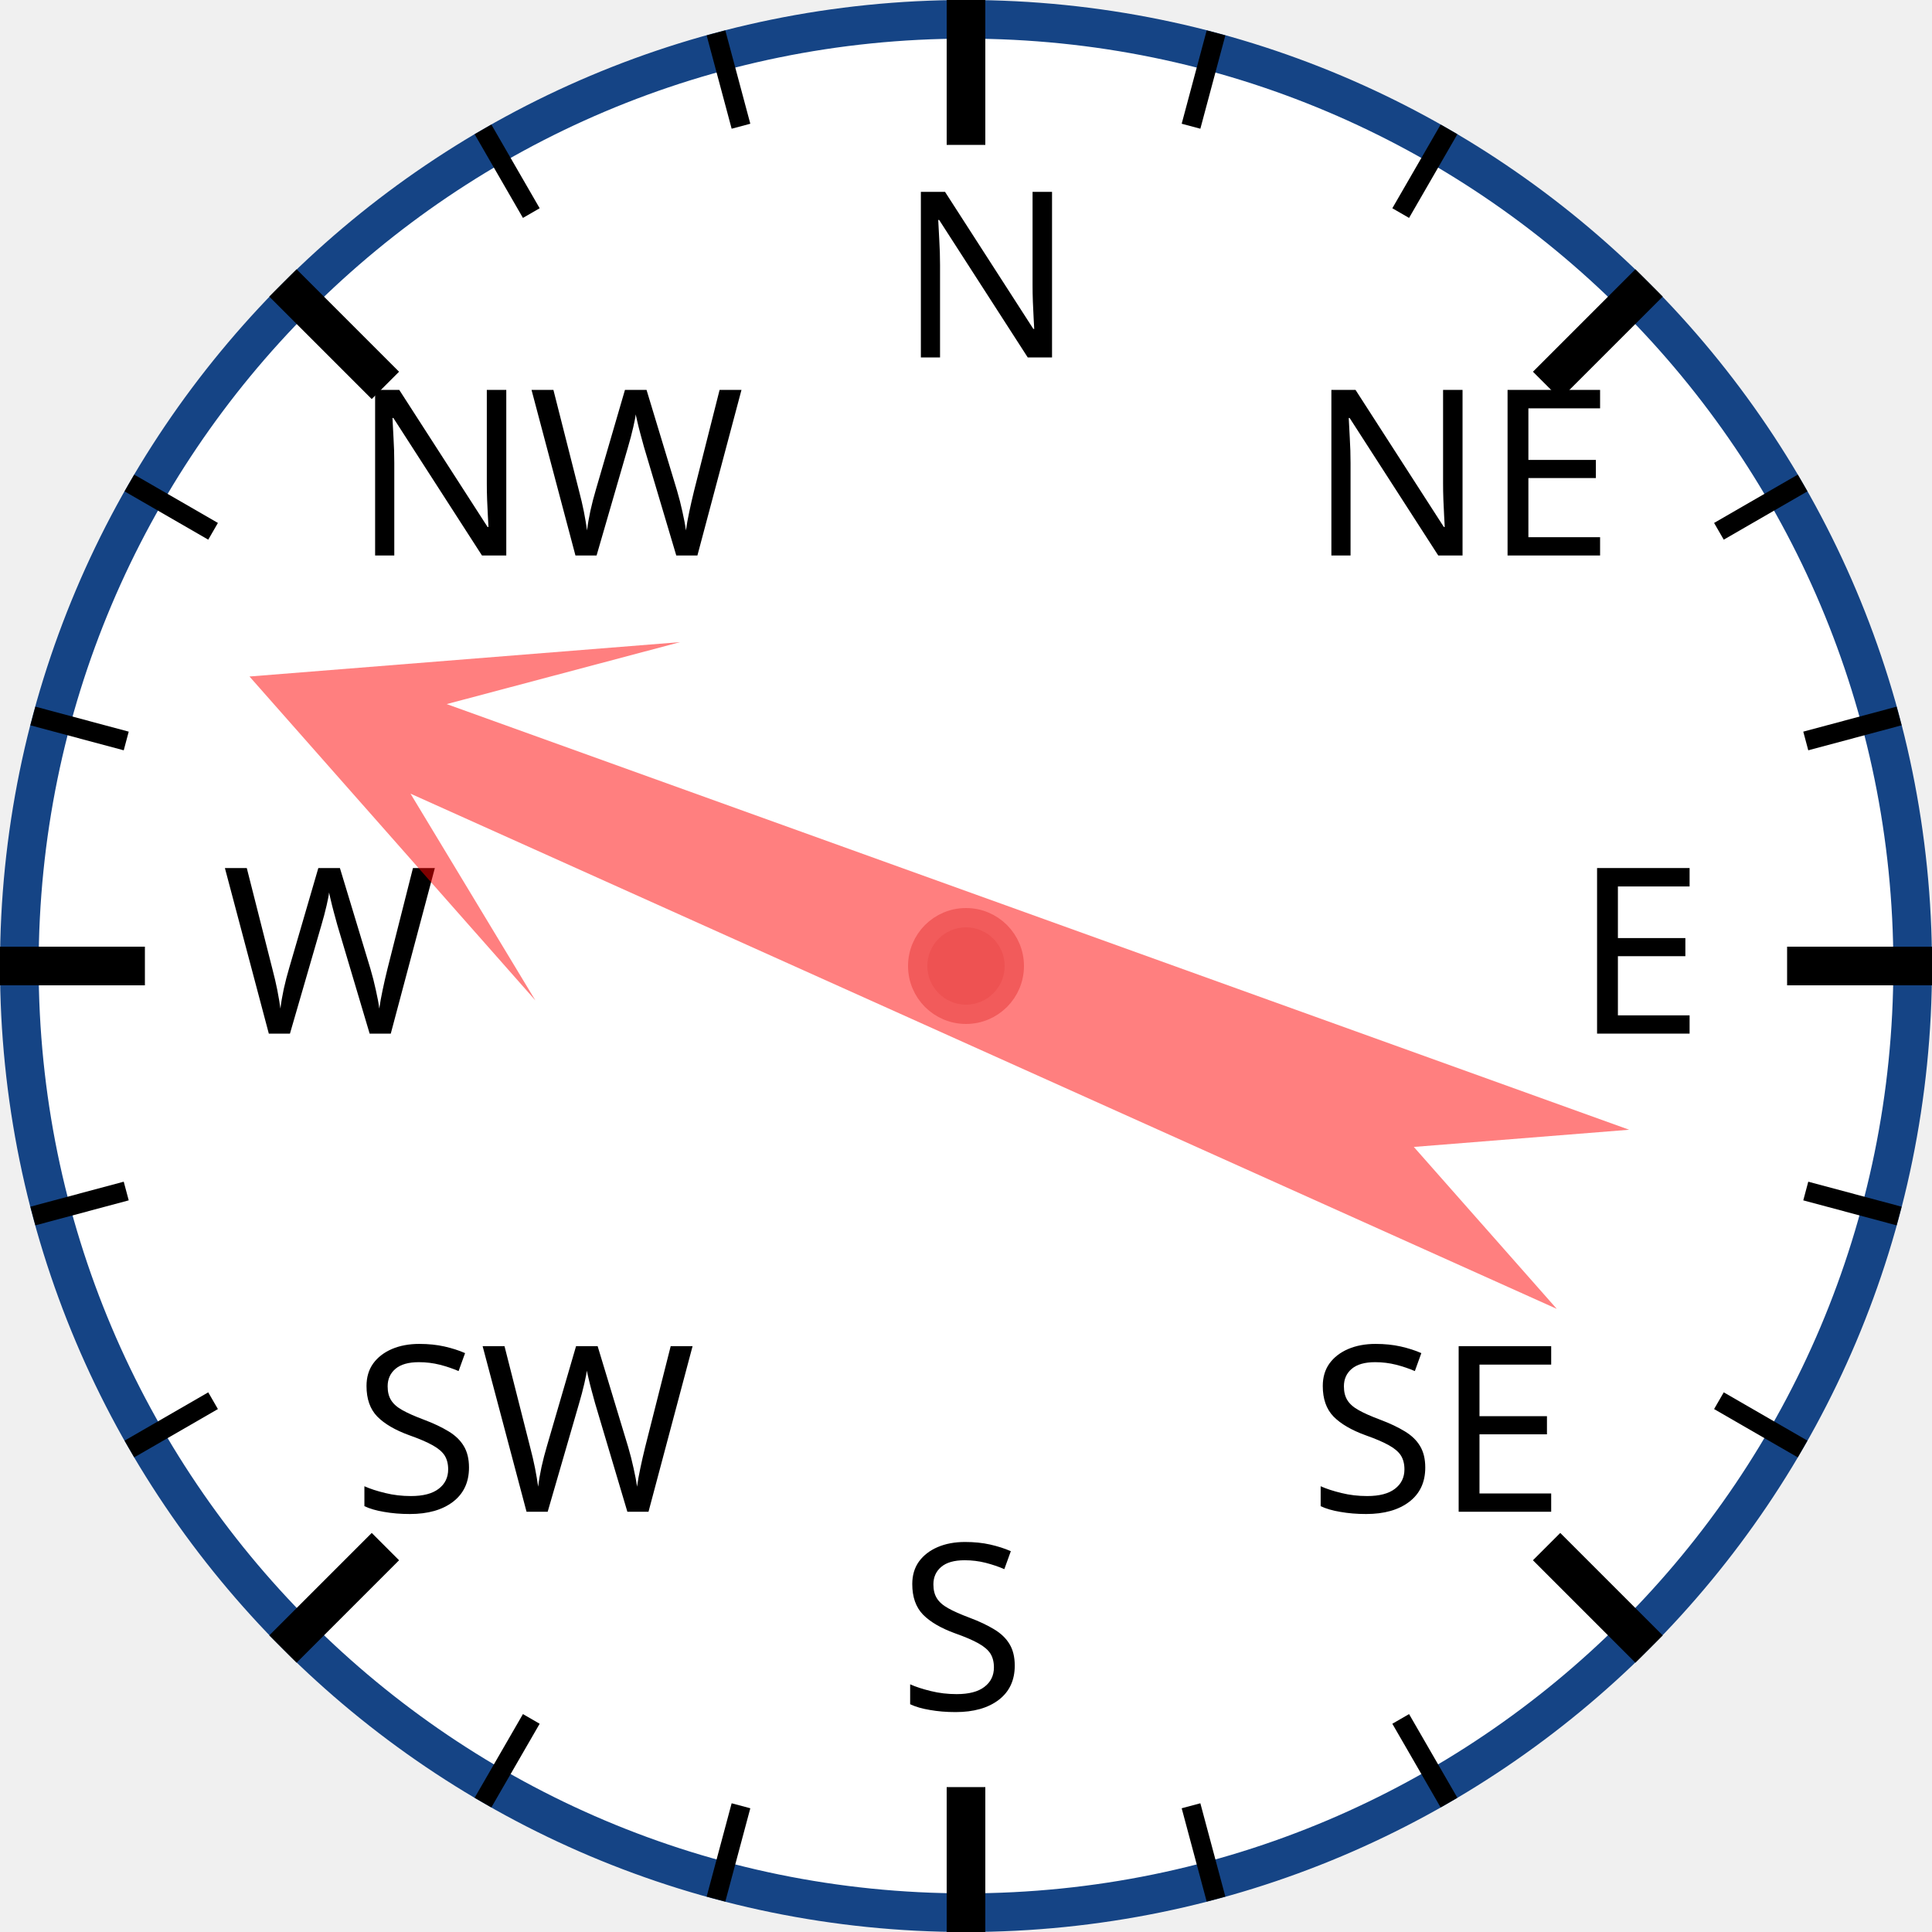
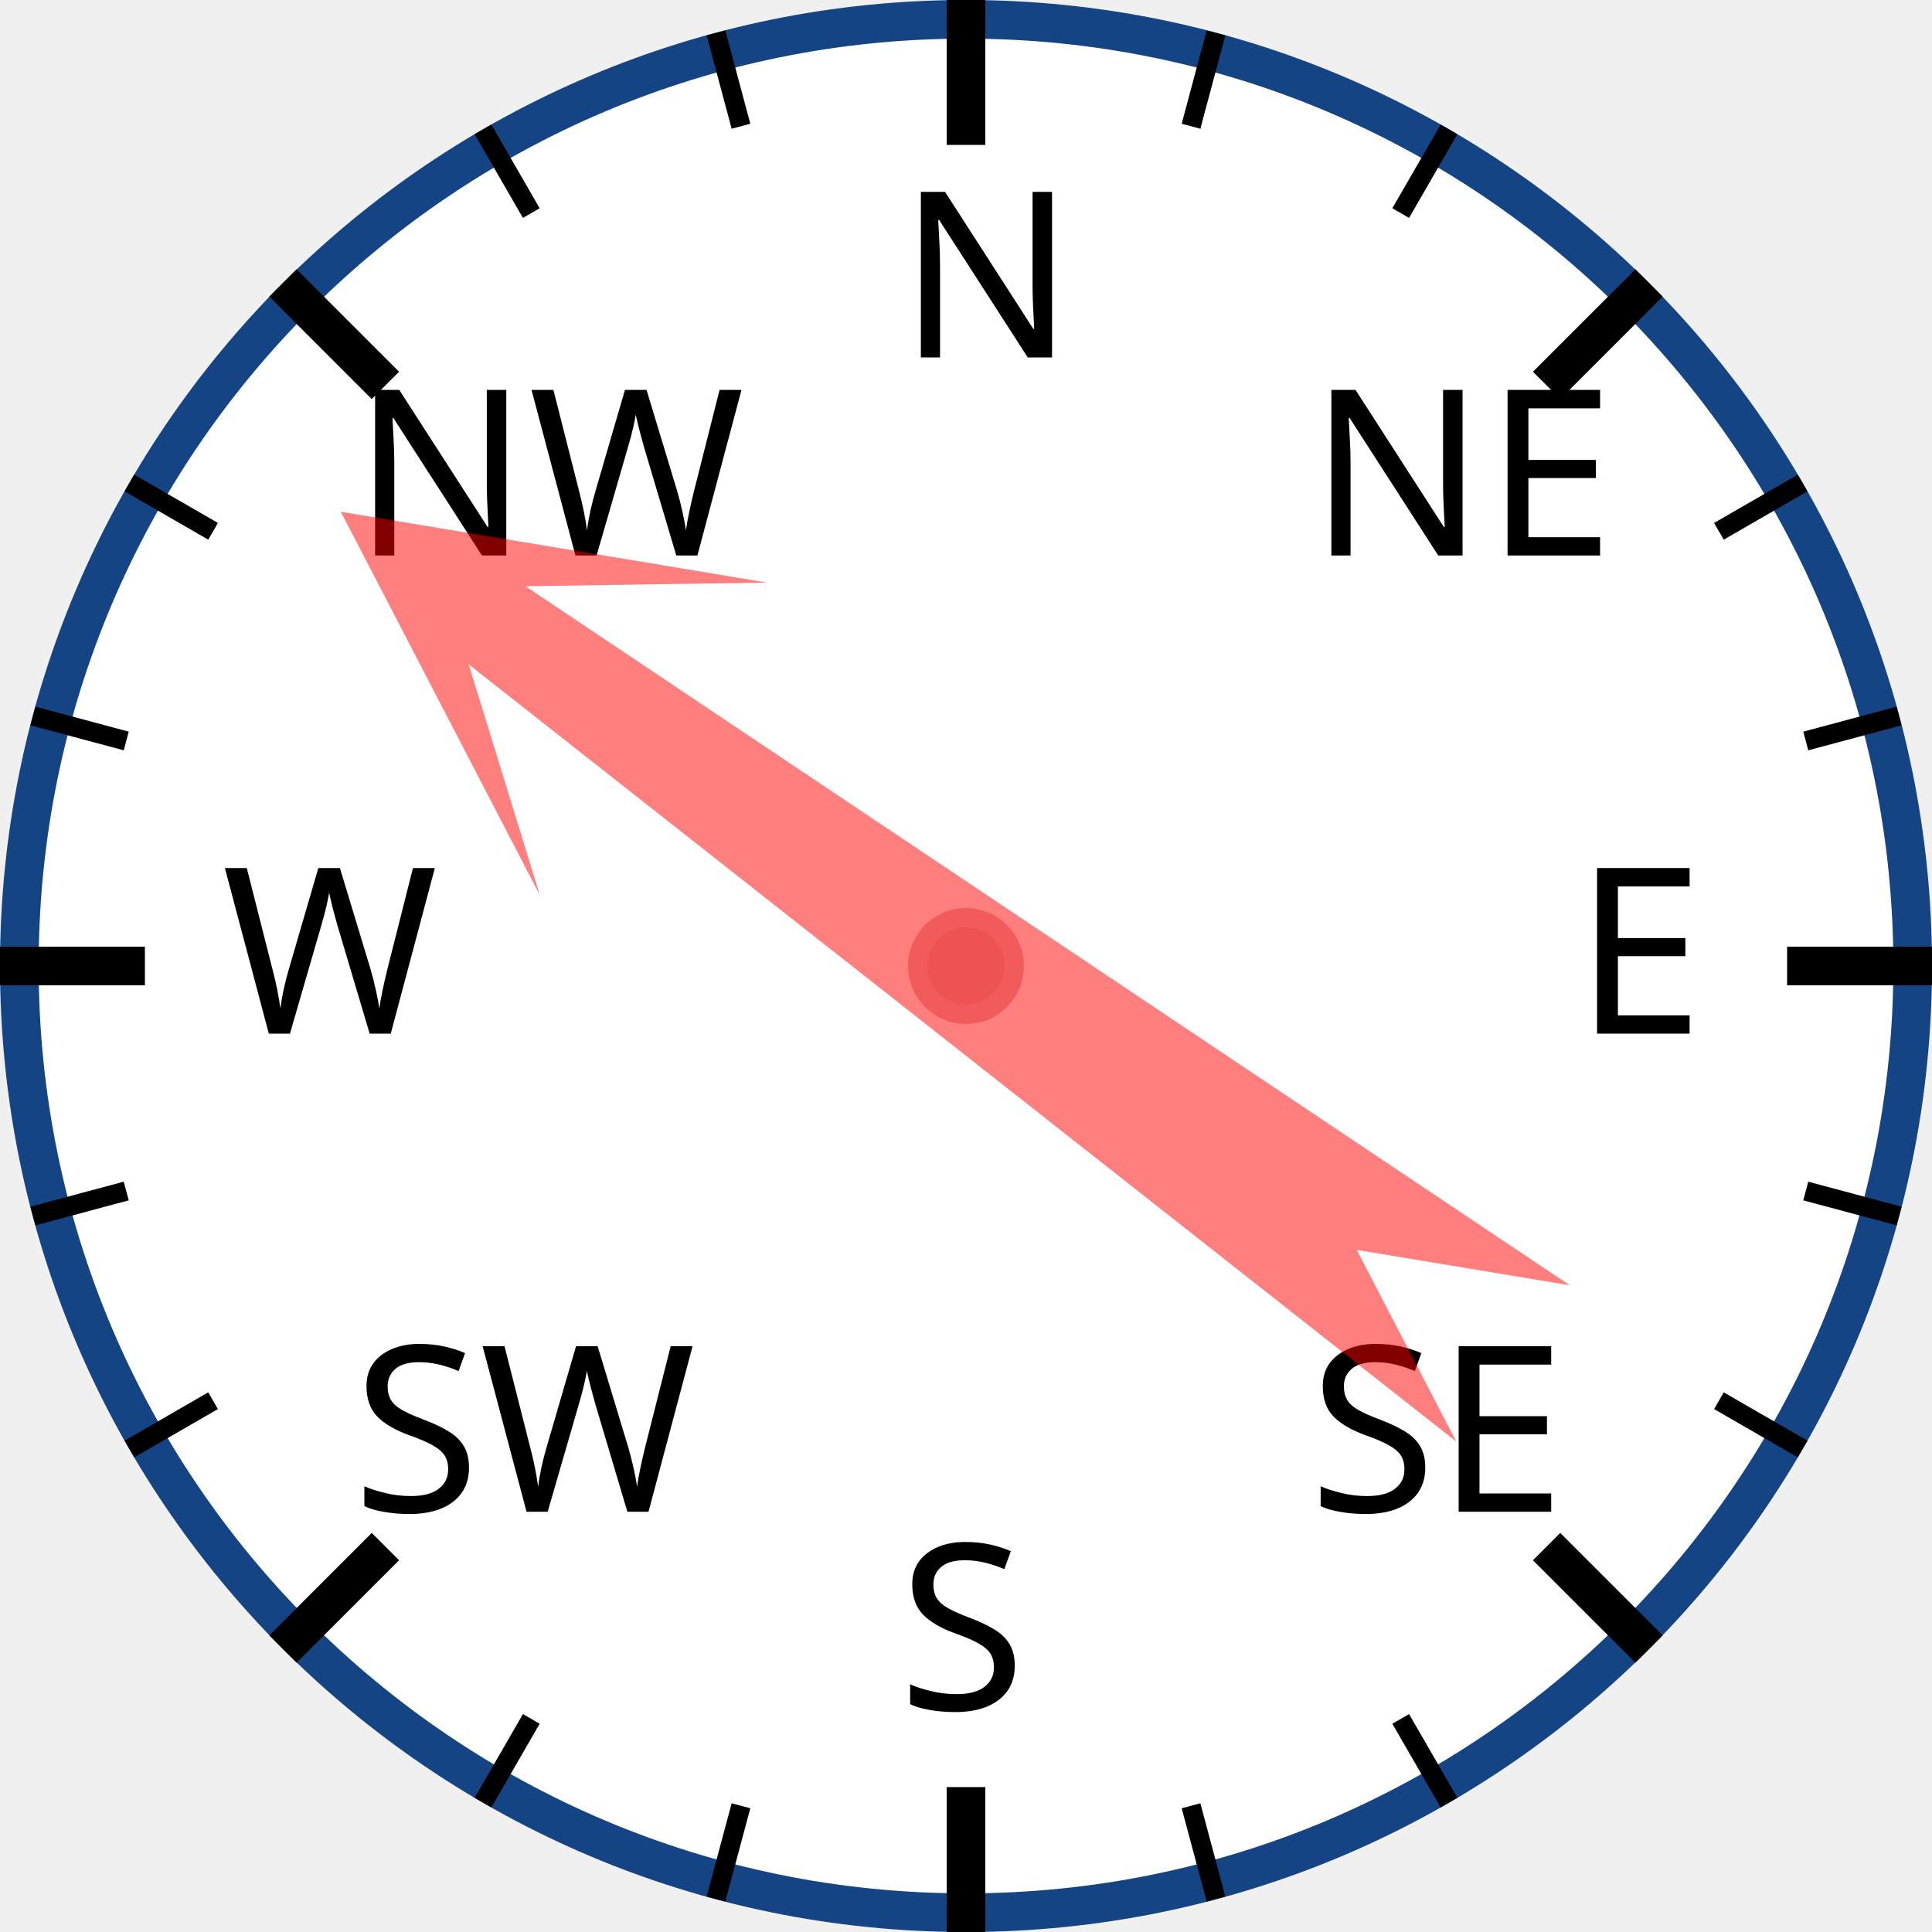
<svg xmlns="http://www.w3.org/2000/svg" width="120px" height="120px" viewBox="0 0 200 200">
  <circle cx="100" cy="100" r="98" style="fill: white; stroke: #154485; stroke-width: 4;" />
  <text x="93.0" y="37.0" style="font-family: sans-serif; font-size: 18pt;">N</text>
  <line x1="100.0" y1="0.0" x2="100.0" y2="15.0" style="stroke: black; stroke-width: 4;" />
  <line x1="74.118" y1="3.407" x2="76.706" y2="13.067" style="stroke: black; stroke-width: 2;" />
  <line x1="50" y1="13.397" x2="55" y2="22.058" style="stroke: black; stroke-width: 2;" />
  <text x="36.503" y="57.503" style="font-family: sans-serif; font-size: 18pt;">NW</text>
  <line x1="29.289" y1="29.289" x2="39.896" y2="39.896" style="stroke: black; stroke-width: 4;" />
  <line x1="13.397" y1="50" x2="22.058" y2="55" style="stroke: black; stroke-width: 2;" />
  <line x1="3.407" y1="74.118" x2="13.067" y2="76.706" style="stroke: black; stroke-width: 2;" />
  <text x="23.0" y="107.0" style="font-family: sans-serif; font-size: 18pt;">W</text>
  <line x1="0.0" y1="100.0" x2="15.0" y2="100.0" style="stroke: black; stroke-width: 4;" />
  <line x1="3.407" y1="125.882" x2="13.067" y2="123.294" style="stroke: black; stroke-width: 2;" />
  <line x1="13.397" y1="150" x2="22.058" y2="145" style="stroke: black; stroke-width: 2;" />
  <text x="36.503" y="156.497" style="font-family: sans-serif; font-size: 18pt;">SW</text>
  <line x1="29.289" y1="170.711" x2="39.896" y2="160.104" style="stroke: black; stroke-width: 4;" />
  <line x1="50" y1="186.603" x2="55" y2="177.942" style="stroke: black; stroke-width: 2;" />
  <line x1="74.118" y1="196.593" x2="76.706" y2="186.933" style="stroke: black; stroke-width: 2;" />
  <text x="93" y="177.0" style="font-family: sans-serif; font-size: 18pt;">S</text>
  <line x1="100" y1="200.0" x2="100" y2="185.0" style="stroke: black; stroke-width: 4;" />
  <line x1="125.882" y1="196.593" x2="123.294" y2="186.933" style="stroke: black; stroke-width: 2;" />
  <line x1="150.0" y1="186.603" x2="145.0" y2="177.942" style="stroke: black; stroke-width: 2;" />
  <text x="135.497" y="156.497" style="font-family: sans-serif; font-size: 18pt;">SE</text>
  <line x1="170.711" y1="170.711" x2="160.104" y2="160.104" style="stroke: black; stroke-width: 4;" />
  <line x1="186.603" y1="150" x2="177.942" y2="145" style="stroke: black; stroke-width: 2;" />
  <line x1="196.593" y1="125.882" x2="186.933" y2="123.294" style="stroke: black; stroke-width: 2;" />
  <text x="163.0" y="107" style="font-family: sans-serif; font-size: 18pt;">E</text>
  <line x1="200.0" y1="100" x2="185.0" y2="100" style="stroke: black; stroke-width: 4;" />
  <line x1="196.593" y1="74.118" x2="186.933" y2="76.706" style="stroke: black; stroke-width: 2;" />
  <line x1="186.603" y1="50" x2="177.942" y2="55" style="stroke: black; stroke-width: 2;" />
  <text x="135.497" y="57.503" style="font-family: sans-serif; font-size: 18pt;">NE</text>
  <line x1="170.711" y1="29.289" x2="160.104" y2="39.896" style="stroke: black; stroke-width: 4;" />
  <line x1="150" y1="13.397" x2="145" y2="22.058" style="stroke: black; stroke-width: 2;" />
  <line x1="125.882" y1="3.407" x2="123.294" y2="13.067" style="stroke: black; stroke-width: 2;" />
-   <polygon points="100 20 120 60 105 40 110 170 100 150 90 170 95 40 80 60" style="fill: red; fill-opacity: 0.5;" transform="rotate(292,100,100)" />
+   <polygon points="100 20 120 60 105 40 110 170 100 150 90 170 95 40 80 60" style="fill: red; fill-opacity: 0.5;" transform="rotate(306,100,100)" />
  <circle cx="100" cy="100" r="5" style="fill: #EE5252; stroke: #F25B5B; stroke-width: 2;" />
</svg>
